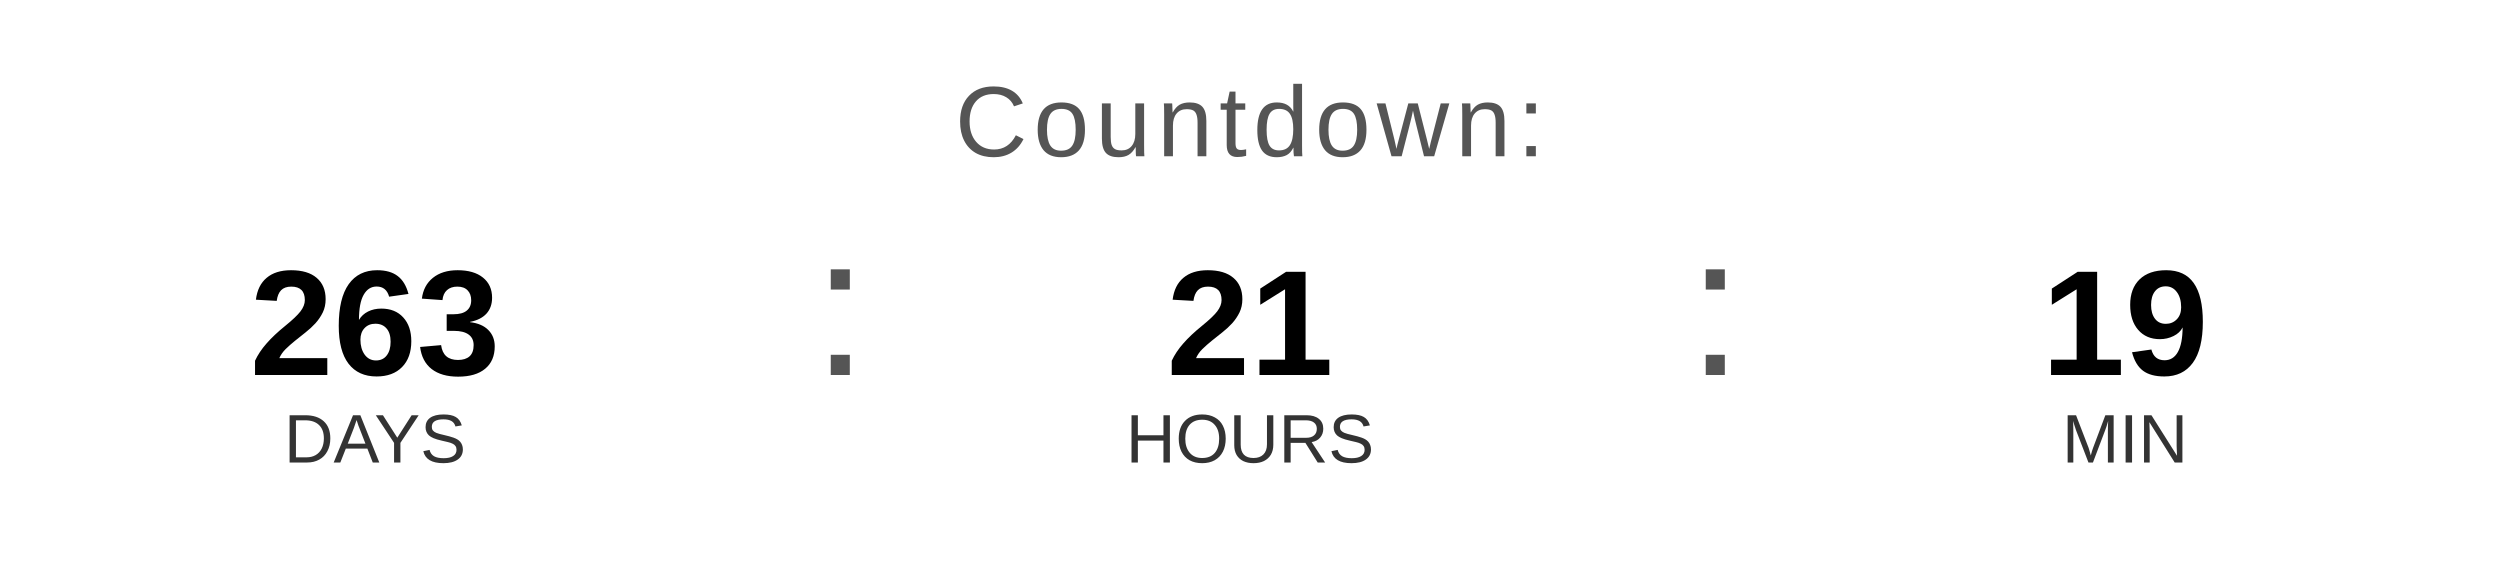
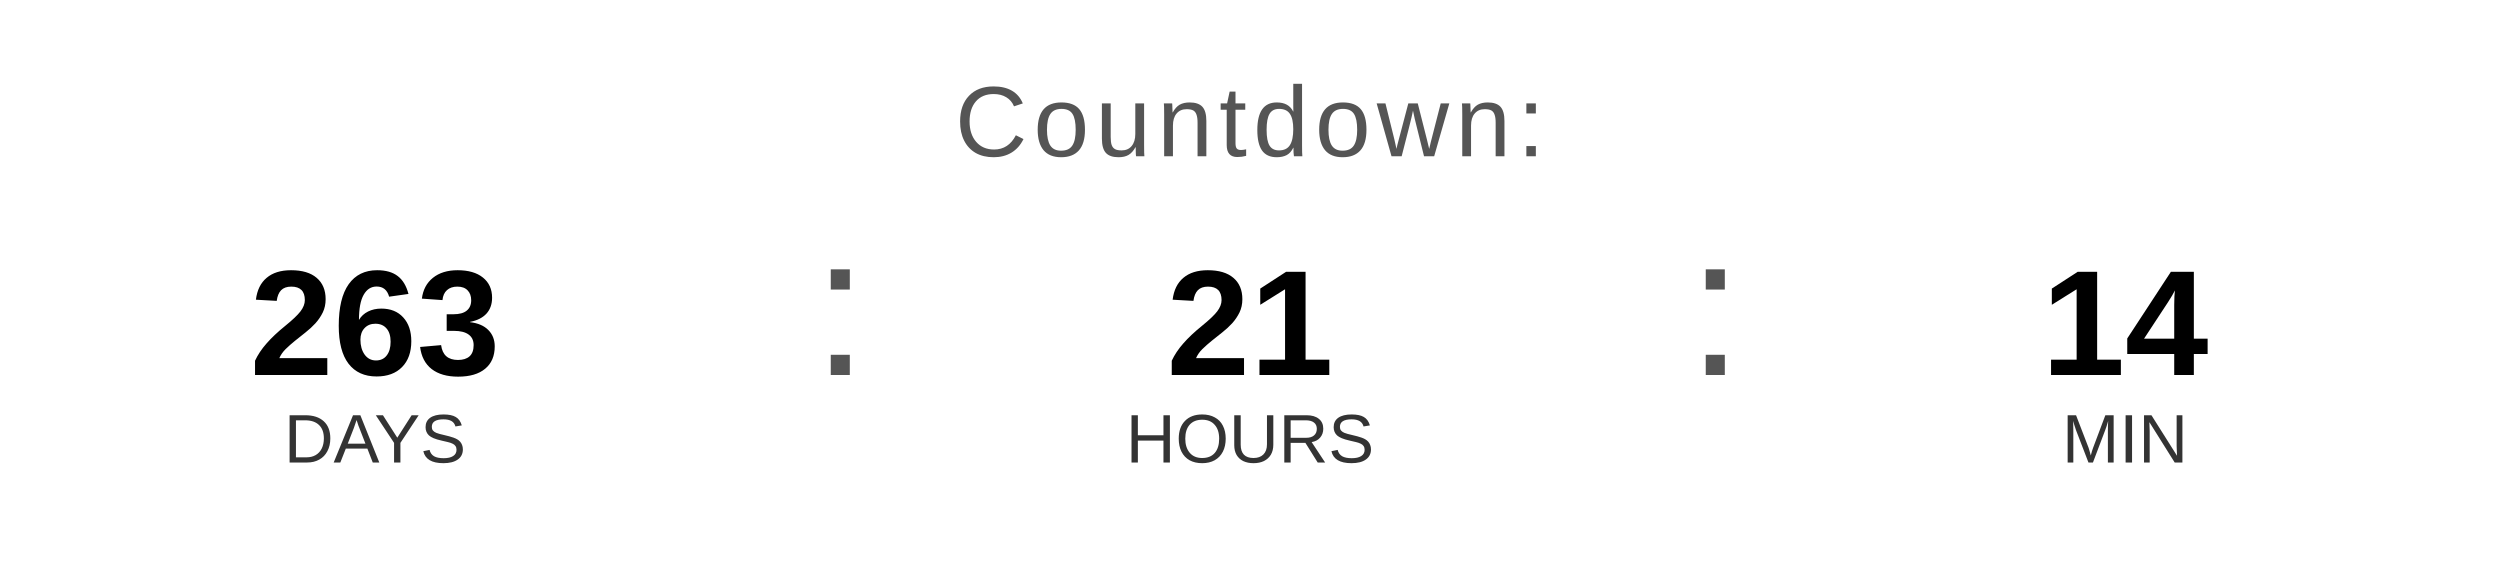
<svg xmlns="http://www.w3.org/2000/svg" width="400" height="90" viewBox="0 0 400 90">
  <text x="200" y="25" font-family="Arial, Helvetica, sans-serif" font-size="16" fill="#555555" text-anchor="middle" letter-spacing="1">
    Countdown:
  </text>
  <text x="60" y="60" font-family="Arial, Helvetica, sans-serif" font-size="24" font-weight="bold" fill="#000000" text-anchor="middle">263</text>
  <text x="60" y="74" font-family="Arial, Helvetica, sans-serif" font-size="11" fill="#333333" text-anchor="middle">DAYS</text>
  <text x="130" y="60" font-family="Arial, sans-serif" font-size="32" fill="#555555">:</text>
  <text x="200" y="60" font-family="Arial, Helvetica, sans-serif" font-size="24" font-weight="bold" fill="#000000" text-anchor="middle">21</text>
  <text x="200" y="74" font-family="Arial, Helvetica, sans-serif" font-size="11" fill="#333333" text-anchor="middle">HOURS</text>
  <text x="270" y="60" font-family="Arial, sans-serif" font-size="32" fill="#555555">:</text>
-   <text x="340" y="60" font-family="Arial, Helvetica, sans-serif" font-size="24" font-weight="bold" fill="#000000" text-anchor="middle">19</text>
+   <text x="340" y="60" font-family="Arial, Helvetica, sans-serif" font-size="24" font-weight="bold" fill="#000000" text-anchor="middle">14</text>
  <text x="340" y="74" font-family="Arial, Helvetica, sans-serif" font-size="11" fill="#333333" text-anchor="middle">MIN</text>
</svg>
